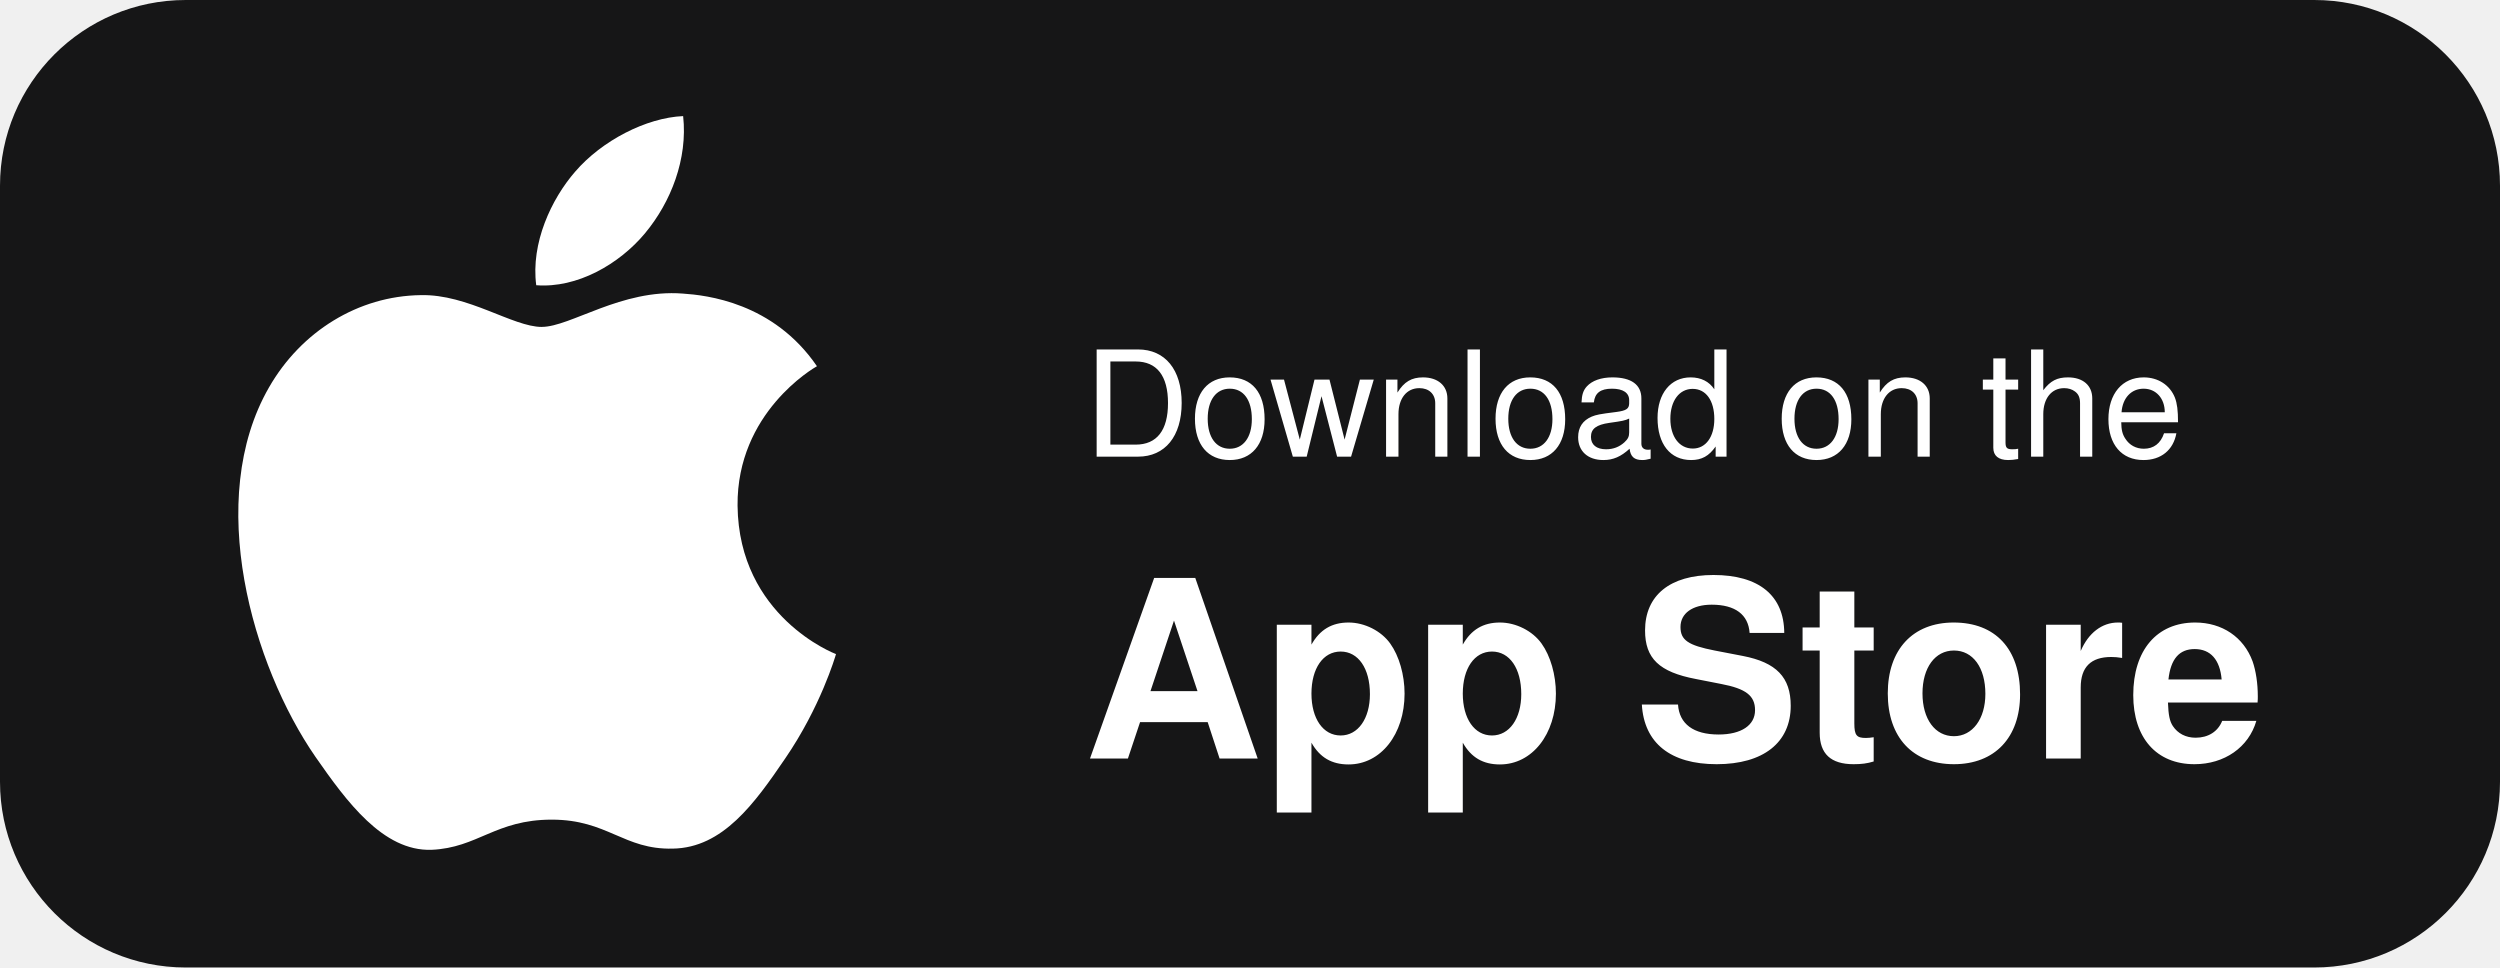
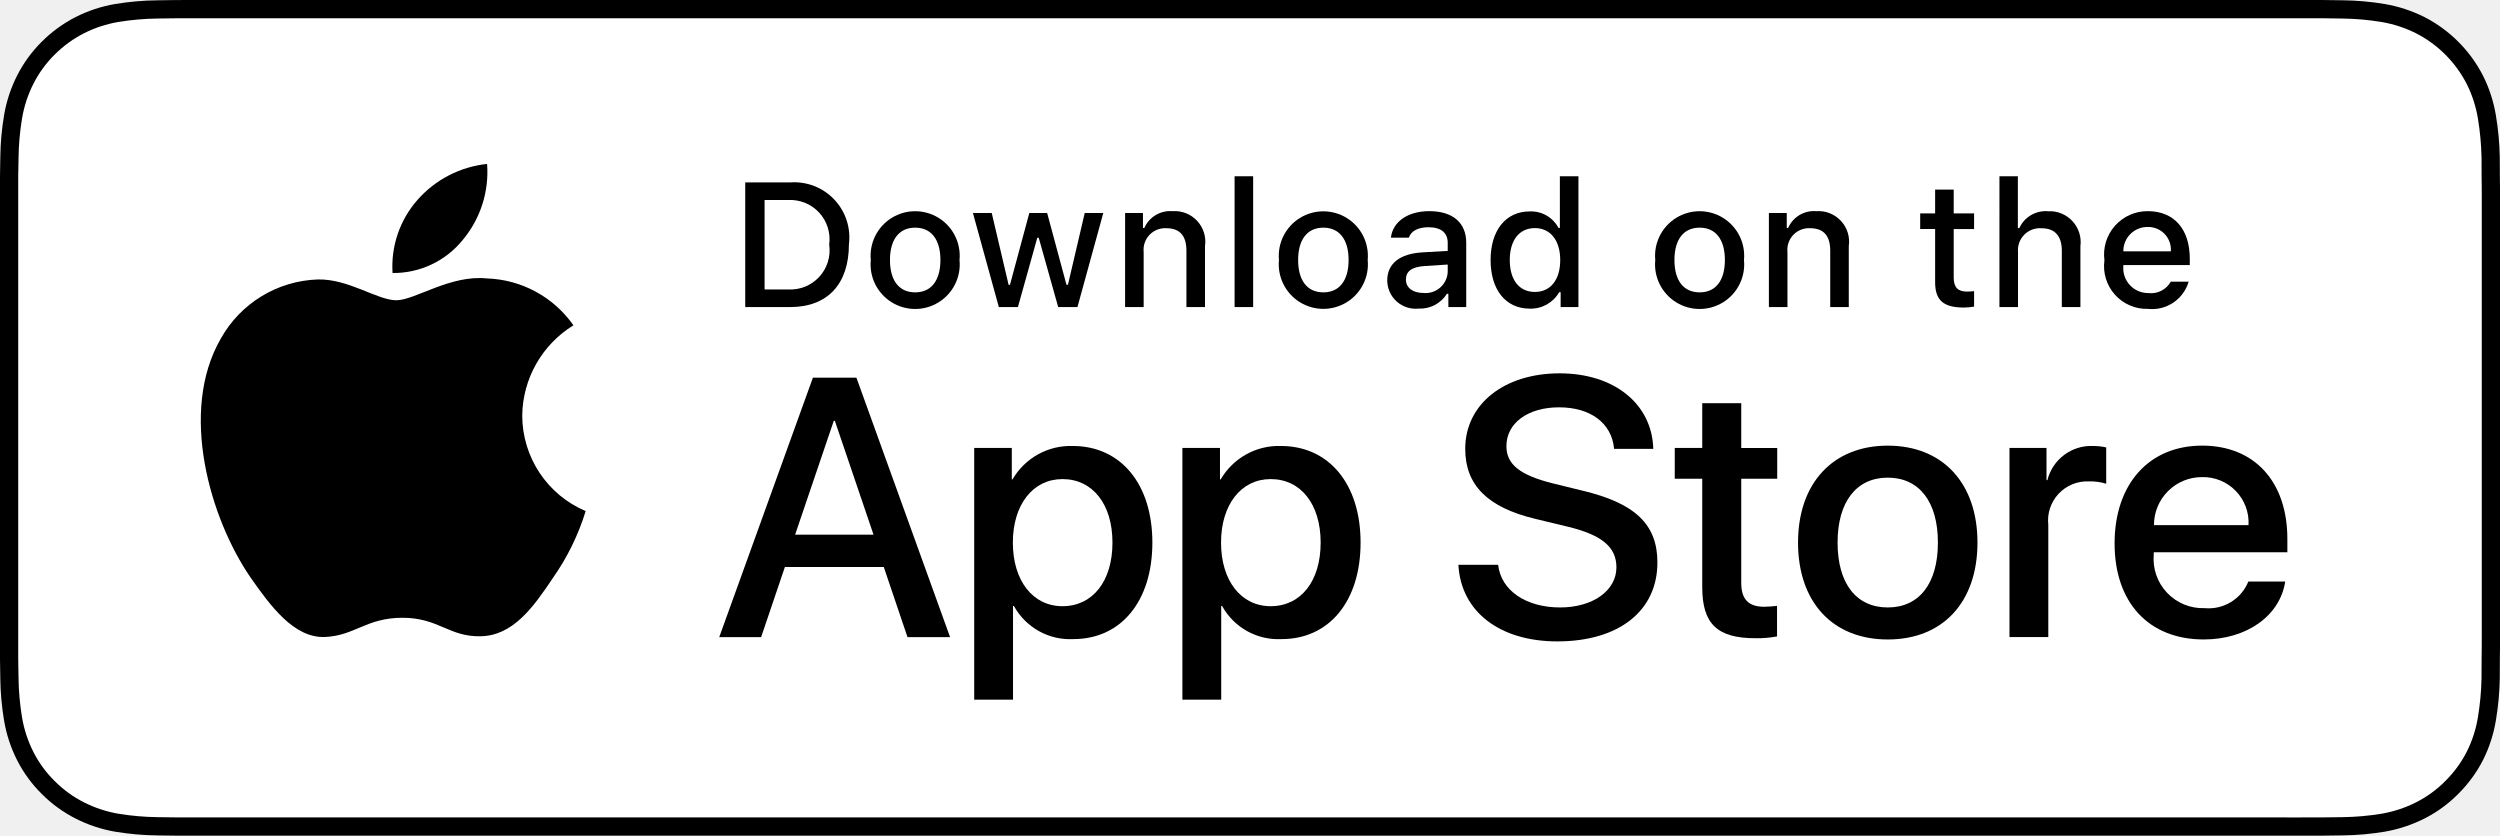
- <svg xmlns="http://www.w3.org/2000/svg" width="646" height="250" viewBox="0 0 646 250">
-   <rect width="646" height="250" rx="48" ry="48" fill="#161617" />
-   <g fill="#ffffff">
-     <g transform="translate(44 30) scale(7.9)">
-       <path d="M12.152 6.896c-.948 0-2.415-1.078-3.96-1.04-2.04.027-3.91 1.183-4.961 3.014-2.117 3.675-.546 9.103 1.519 12.09 1.013 1.454 2.208 3.09 3.792 3.039 1.52-.065 2.09-.987 3.935-.987 1.831 0 2.35.987 3.96.948 1.637-.026 2.676-1.48 3.676-2.948 1.156-1.688 1.636-3.325 1.662-3.415-.039-.013-3.182-1.221-3.22-4.857-.026-3.04 2.48-4.494 2.597-4.559-1.429-2.09-3.623-2.324-4.39-2.376-2-.156-3.675 1.09-4.61 1.09zM15.53 3.83c.843-1.012 1.4-2.427 1.245-3.83-1.207.052-2.662.805-3.532 1.818-.78.896-1.454 2.338-1.273 3.714 1.338.104 2.715-.688 3.56-1.701z" />
+ <svg xmlns="http://www.w3.org/2000/svg" id="livetype" width="119.664" height="40" viewBox="0 0 119.664 40">
+   <g>
+     <g>
+       <g>
+         <path d="M110.135,0H9.535c-.367,0-.729,0-1.095.002-.306.002-.61.008-.919.013A13.215,13.215,0,0,0,5.517.191a6.665,6.665,0,0,0-1.901.627A6.438,6.438,0,0,0,1.998,1.997,6.258,6.258,0,0,0,.819,3.618a6.601,6.601,0,0,0-.625,1.903,12.993,12.993,0,0,0-.179,2.002C.006,7.83.005,8.138,0,8.444V31.559c.005.31.006.611.015.922a12.992,12.992,0,0,0,.179,2.002,6.588,6.588,0,0,0,.625,1.904A6.208,6.208,0,0,0,1.998,38.001a6.274,6.274,0,0,0,1.619,1.179,6.701,6.701,0,0,0,1.901.631,13.455,13.455,0,0,0,2.004.177c.309.007.613.011.919.011C8.806,40,9.168,40,9.535,40H110.135c.359,0,.725,0,1.084-.002.305,0,.617-.004.922-.011a13.279,13.279,0,0,0,2-.177,6.804,6.804,0,0,0,1.908-.631,6.277,6.277,0,0,0,1.617-1.179,6.395,6.395,0,0,0,1.182-1.614,6.604,6.604,0,0,0,.619-1.904,13.506,13.506,0,0,0,.186-2.002c.004-.311.004-.611.004-.922.008-.363.008-.725.008-1.094V9.536c0-.366,0-.729-.008-1.092,0-.307,0-.614-.004-.921a13.507,13.507,0,0,0-.186-2.002,6.618,6.618,0,0,0-.619-1.903,6.466,6.466,0,0,0-2.799-2.8,6.768,6.768,0,0,0-1.908-.627,13.044,13.044,0,0,0-2-.177c-.305-.005-.617-.011-.922-.013-.359-.002-.725-.002-1.084-.002Z" />
+         <path d="M8.445,39.125c-.305,0-.602-.004-.904-.011a12.687,12.687,0,0,1-1.869-.163,5.884,5.884,0,0,1-1.657-.548,5.406,5.406,0,0,1-1.397-1.017,5.321,5.321,0,0,1-1.021-1.397,5.722,5.722,0,0,1-.543-1.657,12.414,12.414,0,0,1-.167-1.875c-.006-.211-.015-.913-.015-.913V8.444S.882,7.753.888,7.55a12.37,12.37,0,0,1,.166-1.872,5.755,5.755,0,0,1,.543-1.662A5.373,5.373,0,0,1,2.612,2.618,5.565,5.565,0,0,1,4.014,1.595a5.823,5.823,0,0,1,1.653-.544A12.586,12.586,0,0,1,7.543.887L8.445.875H111.214l.913.013a12.385,12.385,0,0,1,1.858.163,5.938,5.938,0,0,1,1.671.548,5.594,5.594,0,0,1,2.415,2.42,5.763,5.763,0,0,1,.535,1.649,12.995,12.995,0,0,1,.174,1.887c.003.283.003.587.003.89.008.375.008.732.008,1.092V30.465c0,.363,0,.718-.008,1.075,0,.325,0,.623-.004.93a12.731,12.731,0,0,1-.171,1.853,5.739,5.739,0,0,1-.54,1.67,5.48,5.48,0,0,1-1.016,1.386,5.413,5.413,0,0,1-1.399,1.022,5.862,5.862,0,0,1-1.668.55,12.542,12.542,0,0,1-1.869.163c-.293.007-.6.011-.897.011l-1.084.002Z" style="fill: #fff" />
+       </g>
+       <g id="_Group_" data-name="&lt;Group&gt;">
+         <g id="_Group_2" data-name="&lt;Group&gt;">
+           <g id="_Group_3" data-name="&lt;Group&gt;">
+             <path id="_Path_" data-name="&lt;Path&gt;" d="M24.997,19.889a5.146,5.146,0,0,1,2.451-4.318,5.268,5.268,0,0,0-4.15-2.244c-1.746-.183-3.439,1.045-4.329,1.045-.907,0-2.277-1.027-3.752-.996a5.527,5.527,0,0,0-4.651,2.837c-2.011,3.482-.511,8.599,1.416,11.414.964,1.378,2.09,2.918,3.564,2.863,1.442-.06,1.981-.92,3.722-.92,1.725,0,2.23.92,3.734.885,1.548-.025,2.523-1.384,3.453-2.776a11.399,11.399,0,0,0,1.579-3.216A4.973,4.973,0,0,1,24.997,19.889Z" />
+             <path id="_Path_2" data-name="&lt;Path&gt;" d="M22.156,11.477a5.067,5.067,0,0,0,1.159-3.63,5.155,5.155,0,0,0-3.336,1.726,4.821,4.821,0,0,0-1.189,3.495A4.263,4.263,0,0,0,22.156,11.477Z" />
+           </g>
+         </g>
+         <g>
+           <path d="M42.302,27.14h-4.733l-1.137,3.356H34.427l4.483-12.418h2.083l4.483,12.418H43.438Zm-4.243-1.549h3.752L39.961,20.144H39.909Z" />
+           <path d="M55.159,25.97c0,2.813-1.506,4.621-3.778,4.621a3.069,3.069,0,0,1-2.849-1.584h-.043v4.484h-1.858V21.442h1.799v1.506h.034a3.212,3.212,0,0,1,2.883-1.601C53.645,21.348,55.159,23.164,55.159,25.97Zm-1.91,0c0-1.833-.947-3.038-2.393-3.038-1.42,0-2.375,1.23-2.375,3.038,0,1.824.955,3.046,2.375,3.046C52.302,29.016,53.249,27.819,53.249,25.97Z" />
+           <path d="M65.125,25.97c0,2.813-1.506,4.621-3.779,4.621a3.069,3.069,0,0,1-2.849-1.584h-.043v4.484h-1.858V21.442h1.799v1.506h.034a3.212,3.212,0,0,1,2.883-1.601C63.609,21.348,65.125,23.164,65.125,25.97Zm-1.911,0c0-1.833-.947-3.038-2.393-3.038-1.42,0-2.375,1.23-2.375,3.038,0,1.824.955,3.046,2.375,3.046C62.267,29.016,63.214,27.819,63.214,25.97Z" />
+           <path d="M71.709,27.036c.138,1.231,1.334,2.04,2.969,2.04,1.566,0,2.693-.809,2.693-1.919,0-.964-.68-1.541-2.289-1.937l-1.609-.388c-2.28-.551-3.339-1.617-3.339-3.348,0-2.143,1.867-3.614,4.518-3.614,2.625,0,4.424,1.472,4.484,3.614h-1.876c-.112-1.239-1.137-1.987-2.634-1.987s-2.521.757-2.521,1.858c0,.878.654,1.395,2.255,1.79l1.368.336c2.548.603,3.605,1.626,3.605,3.442,0,2.323-1.85,3.778-4.793,3.778-2.754,0-4.613-1.421-4.733-3.667Z" />
+           <path d="M83.346,19.3v2.143h1.722v1.472H83.346v4.991c0,.775.345,1.137,1.102,1.137a5.808,5.808,0,0,0,.611-.043v1.463a5.104,5.104,0,0,1-1.032.086c-1.833,0-2.548-.688-2.548-2.444V22.914H80.163V21.442H81.479V19.3Z" />
+           <path d="M86.064,25.97c0-2.849,1.678-4.639,4.294-4.639,2.625,0,4.295,1.79,4.295,4.639,0,2.856-1.661,4.639-4.295,4.639C87.725,30.608,86.064,28.826,86.064,25.97Zm6.695,0c0-1.954-.896-3.107-2.401-3.107s-2.401,1.162-2.401,3.107c0,1.962.896,3.106,2.401,3.106S92.759,27.932,92.759,25.97Z" />
+           <path d="M96.185,21.442h1.772v1.541h.043a2.159,2.159,0,0,1,2.178-1.636,2.866,2.866,0,0,1,.637.069v1.738a2.598,2.598,0,0,0-.835-.112,1.873,1.873,0,0,0-1.937,2.083v5.37h-1.858Z" />
+           <path d="M109.383,27.837c-.25,1.644-1.851,2.771-3.898,2.771-2.634,0-4.269-1.765-4.269-4.596,0-2.84,1.644-4.682,4.19-4.682,2.505,0,4.08,1.721,4.08,4.466v.637h-6.395v.112a2.358,2.358,0,0,0,2.436,2.564,2.048,2.048,0,0,0,2.091-1.273Zm-6.282-2.702h4.526a2.177,2.177,0,0,0-2.221-2.298A2.292,2.292,0,0,0,103.101,25.135Z" />
+         </g>
+       </g>
    </g>
-     <text x="280" y="118" font-family="Helvetica, Arial, sans-serif" font-size="38" font-weight="400">Download on the</text>
-     <text x="280" y="196" font-family="Helvetica, Arial, sans-serif" font-size="64" font-weight="700">App Store</text>
+     <g id="_Group_4" data-name="&lt;Group&gt;">
+       <g>
+         <path d="M37.826,8.731a2.64,2.64,0,0,1,2.808,2.965c0,1.906-1.03,3.002-2.808,3.002H35.671V8.731Zm-1.229,5.123h1.125a1.876,1.876,0,0,0,1.968-2.146,1.881,1.881,0,0,0-1.968-2.134h-1.125Z" />
+         <path d="M41.681,12.444a2.133,2.133,0,1,1,4.247,0,2.134,2.134,0,1,1-4.247,0Zm3.333,0c0-.976-.438-1.547-1.208-1.547-.772,0-1.207.571-1.207,1.547,0,.984.435,1.55,1.207,1.55C44.575,13.995,45.014,13.424,45.014,12.444Z" />
+         <path d="M51.573,14.698h-.922l-.931-3.316h-.07l-.927,3.316h-.913l-1.241-4.503h.901l.807,3.436h.066l.926-3.436h.853l.926,3.436h.07l.803-3.436h.889Z" />
+         <path d="M53.854,10.195H54.709v.715h.066a1.348,1.348,0,0,1,1.344-.802,1.465,1.465,0,0,1,1.559,1.675v2.915h-.889V12.006c0-.724-.314-1.083-.972-1.083a1.033,1.033,0,0,0-1.075,1.141v2.634h-.889Z" />
+         <path d="M59.094,8.437h.889v6.261h-.889Z" />
+         <path d="M61.218,12.444a2.133,2.133,0,1,1,4.248,0,2.134,2.134,0,1,1-4.248,0Zm3.333,0c0-.976-.438-1.547-1.208-1.547-.772,0-1.207.571-1.207,1.547,0,.984.435,1.55,1.207,1.55C64.112,13.995,64.551,13.424,64.551,12.444Z" />
+         <path d="M66.401,13.424c0-.811.604-1.278,1.675-1.344l1.22-.07v-.389c0-.476-.314-.744-.922-.744-.496,0-.84.182-.938.5h-.86c.091-.773.818-1.27,1.84-1.27,1.129,0,1.766.562,1.766,1.513v3.077h-.855v-.633h-.07a1.515,1.515,0,0,1-1.353.707A1.36,1.36,0,0,1,66.401,13.424Zm2.895-.385v-.376l-1.1.07c-.62.042-.901.252-.901.649,0,.405.352.641.835.641A1.062,1.062,0,0,0,69.295,13.04Z" />
+         <path d="M71.348,12.444c0-1.423.731-2.324,1.869-2.324a1.484,1.484,0,0,1,1.381.79h.066V8.437h.889v6.261h-.852v-.711h-.07a1.563,1.563,0,0,1-1.414.786C72.072,14.772,71.348,13.871,71.348,12.444Zm.918,0c0,.955.45,1.53,1.203,1.53.749,0,1.212-.583,1.212-1.526,0-.938-.468-1.53-1.212-1.53C72.721,10.918,72.266,11.497,72.266,12.444Z" />
+         <path d="M79.23,12.444a2.133,2.133,0,1,1,4.247,0,2.134,2.134,0,1,1-4.247,0Zm3.333,0c0-.976-.438-1.547-1.208-1.547-.772,0-1.207.571-1.207,1.547,0,.984.435,1.55,1.207,1.55C82.125,13.995,82.563,13.424,82.563,12.444Z" />
+         <path d="M84.669,10.195h.855v.715h.066a1.348,1.348,0,0,1,1.344-.802,1.465,1.465,0,0,1,1.559,1.675v2.915H87.605V12.006c0-.724-.314-1.083-.972-1.083a1.033,1.033,0,0,0-1.075,1.141v2.634h-.889Z" />
+         <path d="M93.515,9.074v1.142h.976v.749h-.976V13.279c0,.472.194.678.637.678a2.967,2.967,0,0,0,.339-.021v.74a2.916,2.916,0,0,1-.483.045c-.988,0-1.382-.348-1.382-1.216v-2.543h-.715v-.749h.715V9.074Z" />
+         <path d="M95.705,8.437h.881v2.481h.07a1.386,1.386,0,0,1,1.373-.807,1.483,1.483,0,0,1,1.551,1.679v2.907H98.69v-2.688c0-.719-.335-1.083-.963-1.083a1.052,1.052,0,0,0-1.134,1.142v2.63h-.889Z" />
+         <path d="M104.761,13.482a1.828,1.828,0,0,1-1.951,1.303A2.045,2.045,0,0,1,100.73,12.46a2.077,2.077,0,0,1,2.076-2.353c1.253,0,2.009.856,2.009,2.27V12.688h-3.18v.05a1.19,1.19,0,0,0,1.199,1.29,1.079,1.079,0,0,0,1.071-.546Zm-3.126-1.451h2.274a1.086,1.086,0,0,0-1.108-1.167A1.152,1.152,0,0,0,101.635,12.031Z" />
+       </g>
+     </g>
  </g>
</svg>
